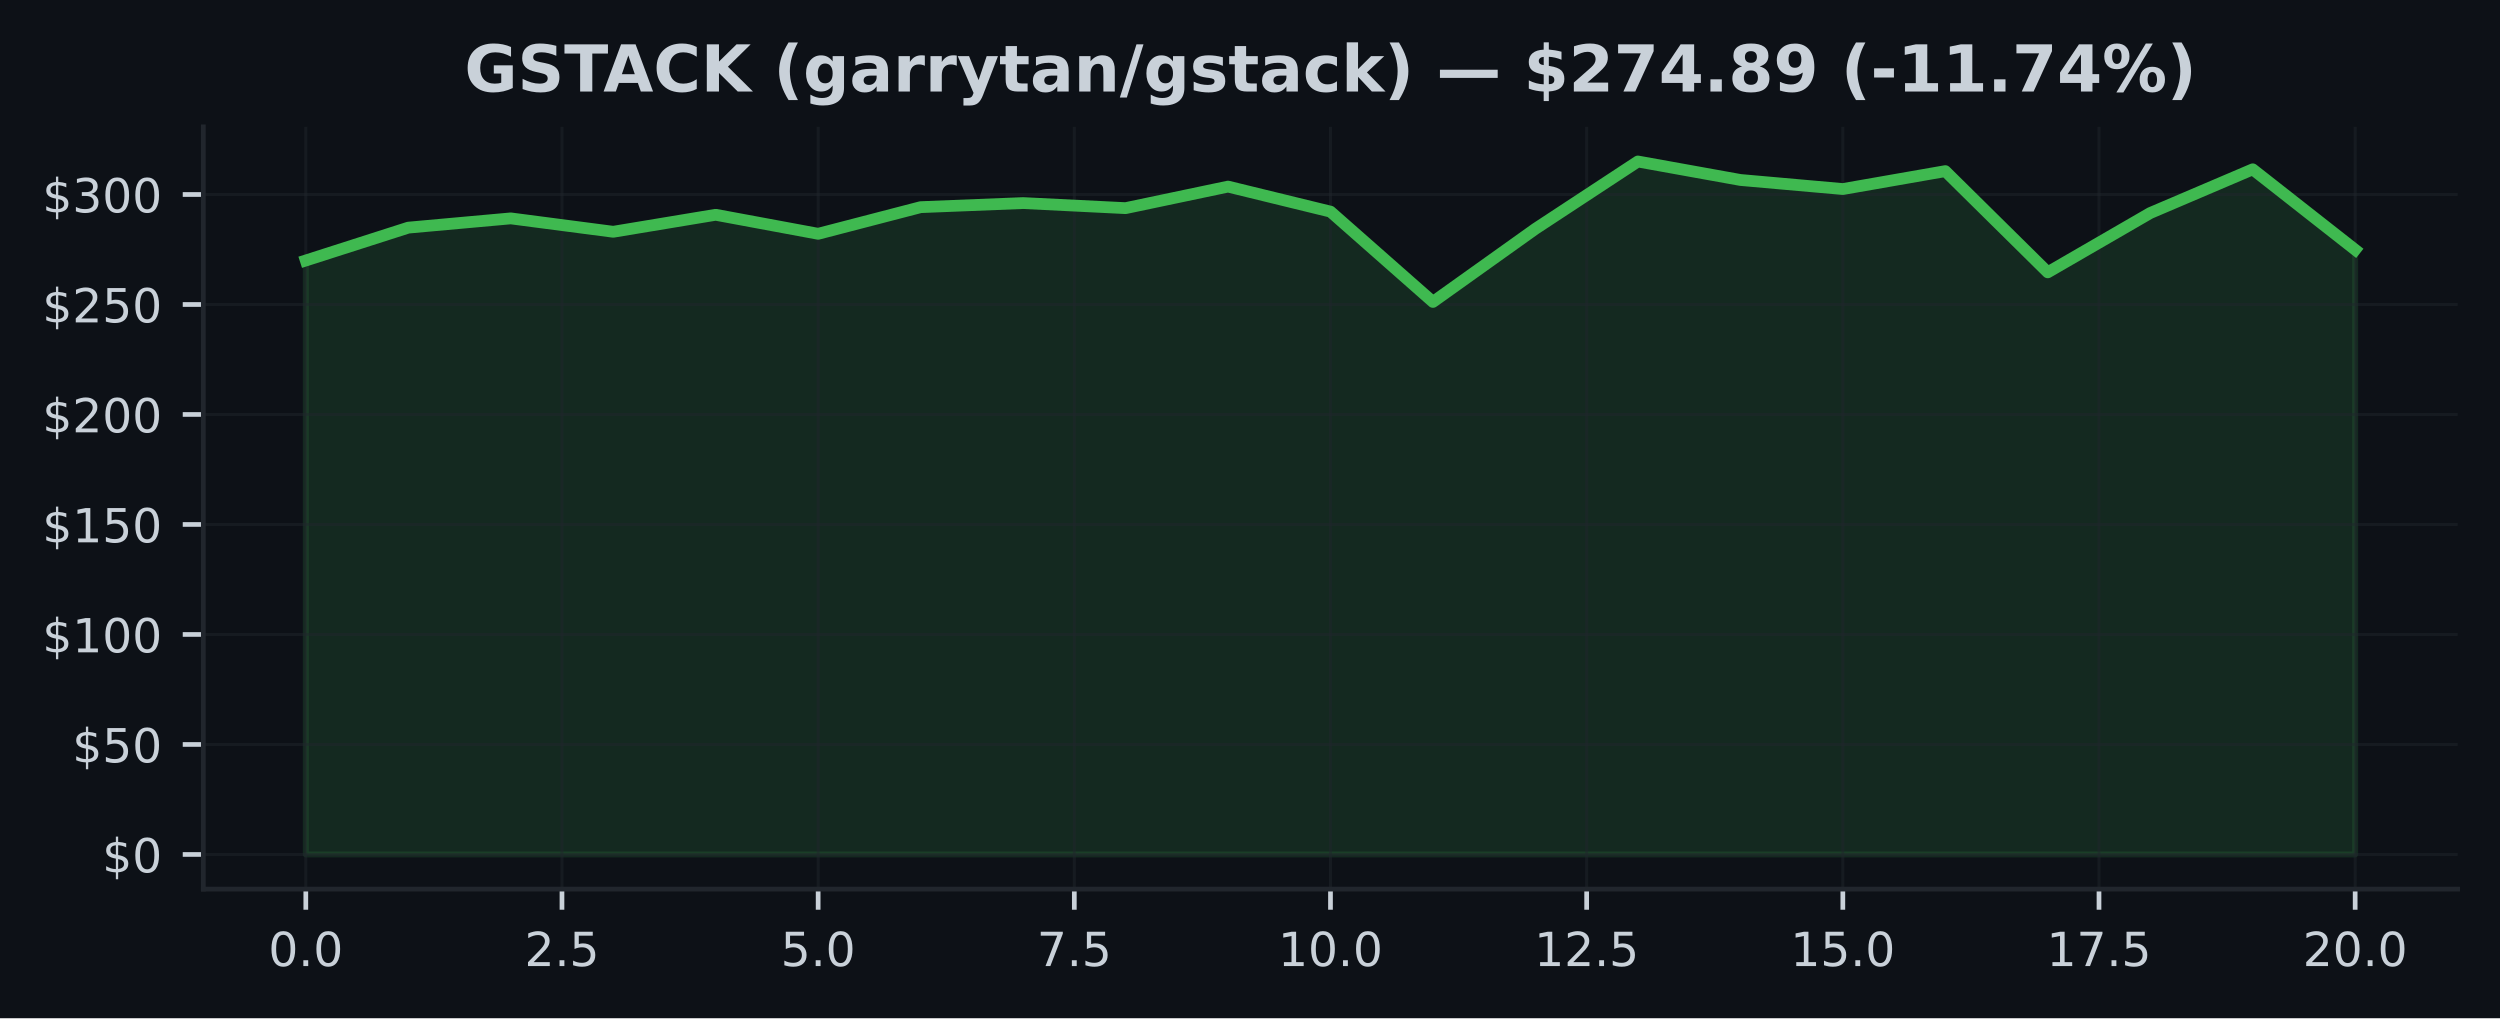
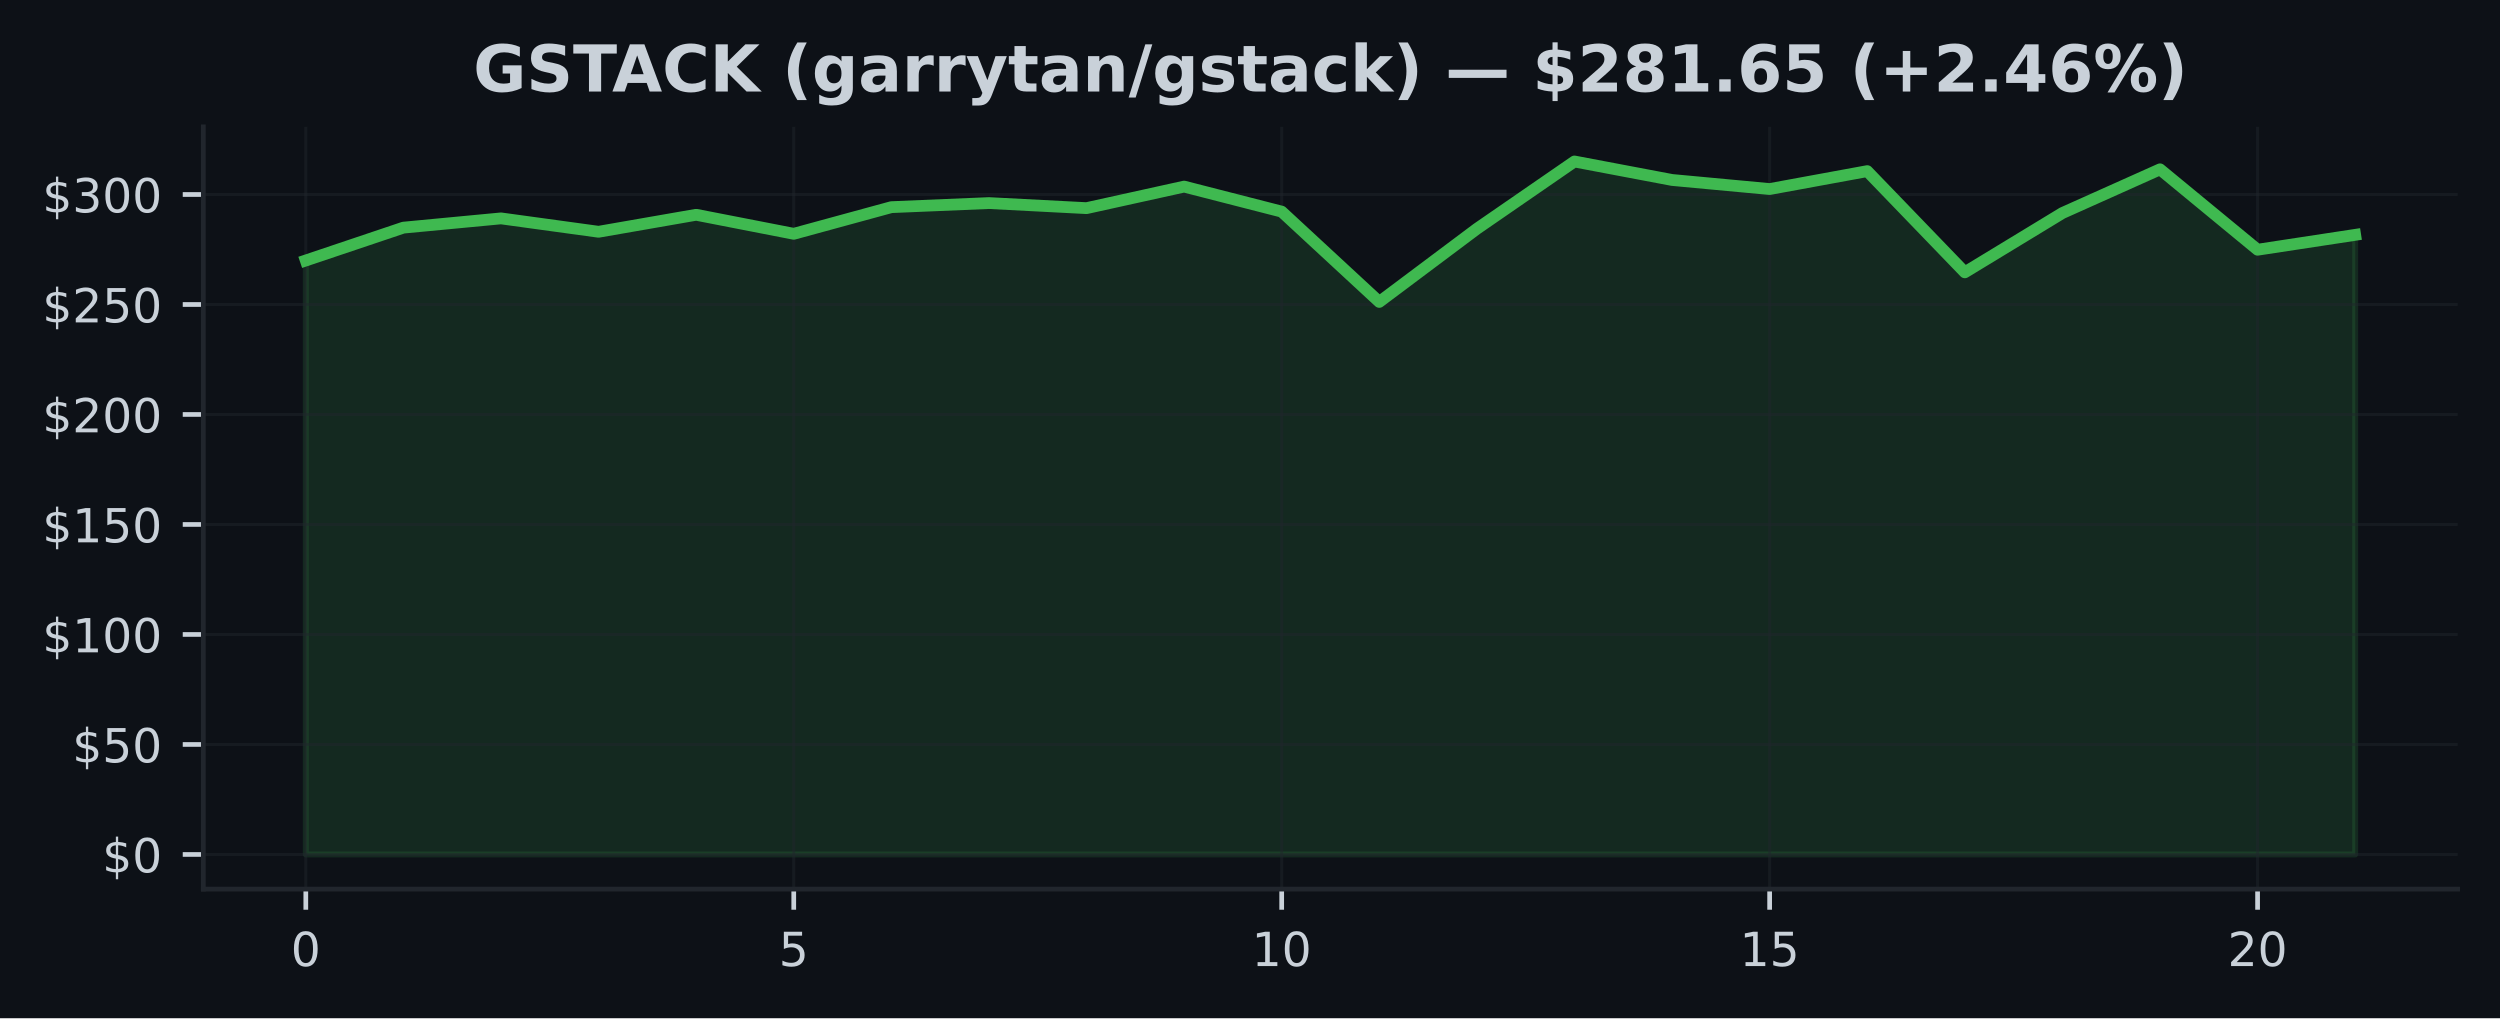
<svg xmlns="http://www.w3.org/2000/svg" xmlns:xlink="http://www.w3.org/1999/xlink" width="424.91pt" height="173.061pt" viewBox="0 0 424.91 173.061" version="1.1">
  <defs>
    <style type="text/css">*{stroke-linejoin: round; stroke-linecap: butt}</style>
  </defs>
  <g id="figure_1">
    <g id="patch_1">
      <path d="M 0 173.061  L 424.91 173.061  L 424.91 0  L 0 0  z " style="fill: #0d1117" />
    </g>
    <g id="axes_1">
      <g id="patch_2">
        <path d="M 34.56 151.118  L 417.71 151.118  L 417.71 21.558  L 34.56 21.558  z " style="fill: #0d1117" />
      </g>
      <g id="FillBetweenPolyCollection_1">
        <defs>
-           <path id="mf61a4fd924" d="M 51.976 -27.832  L 51.976 -128.787  L 69.392 -134.37  L 86.808 -135.944  L 104.224 -133.667  L 121.64 -136.557  L 139.055 -133.323  L 156.471 -137.851  L 173.887 -138.547  L 191.303 -137.683  L 208.719 -141.347  L 226.135 -137.092  L 243.551 -121.747  L 260.967 -134.172  L 278.383 -145.613  L 295.799 -142.473  L 313.215 -140.928  L 330.63 -143.976  L 348.046 -126.776  L 365.462 -136.853  L 382.878 -144.282  L 400.294 -130.616  L 400.294 -27.832  L 400.294 -27.832  L 382.878 -27.832  L 365.462 -27.832  L 348.046 -27.832  L 330.63 -27.832  L 313.215 -27.832  L 295.799 -27.832  L 278.383 -27.832  L 260.967 -27.832  L 243.551 -27.832  L 226.135 -27.832  L 208.719 -27.832  L 191.303 -27.832  L 173.887 -27.832  L 156.471 -27.832  L 139.055 -27.832  L 121.64 -27.832  L 104.224 -27.832  L 86.808 -27.832  L 69.392 -27.832  L 51.976 -27.832  z " style="stroke: #3fb950; stroke-opacity: 0.15" />
+           <path id="m2d4629db4d" d="M 51.976 -27.832  L 51.976 -128.787  L 68.562 -134.37  L 85.149 -135.944  L 101.736 -133.667  L 118.322 -136.557  L 134.909 -133.323  L 151.495 -137.851  L 168.082 -138.547  L 184.669 -137.683  L 201.255 -141.347  L 217.842 -137.092  L 234.428 -121.747  L 251.015 -134.172  L 267.601 -145.613  L 284.188 -142.473  L 300.775 -140.928  L 317.361 -143.976  L 333.948 -126.776  L 350.534 -136.853  L 367.121 -144.282  L 383.708 -130.616  L 400.294 -133.143  L 400.294 -27.832  L 400.294 -27.832  L 383.708 -27.832  L 367.121 -27.832  L 350.534 -27.832  L 333.948 -27.832  L 317.361 -27.832  L 300.775 -27.832  L 284.188 -27.832  L 267.601 -27.832  L 251.015 -27.832  L 234.428 -27.832  L 217.842 -27.832  L 201.255 -27.832  L 184.669 -27.832  L 168.082 -27.832  L 151.495 -27.832  L 134.909 -27.832  L 118.322 -27.832  L 101.736 -27.832  L 85.149 -27.832  L 68.562 -27.832  L 51.976 -27.832  z " style="stroke: #3fb950; stroke-opacity: 0.15" />
        </defs>
-         <g clip-path="url(#p3824ed01a9)">
-           <use xlink:href="#mf61a4fd924" x="0" y="173.061" style="fill: #3fb950; fill-opacity: 0.15; stroke: #3fb950; stroke-opacity: 0.15" />
+         <g clip-path="url(#p15acd01aee)">
+           <use xlink:href="#m2d4629db4d" x="0" y="173.061" style="fill: #3fb950; fill-opacity: 0.15; stroke: #3fb950; stroke-opacity: 0.15" />
        </g>
      </g>
      <g id="matplotlib.axis_1">
        <g id="xtick_1">
          <g id="line2d_1">
-             <path d="M 51.976 151.118  L 51.976 21.558  " clip-path="url(#p3824ed01a9)" style="fill: none; stroke: #21262d; stroke-opacity: 0.5; stroke-width: 0.5; stroke-linecap: square" />
+             <path d="M 51.976 151.118  L 51.976 21.558  " clip-path="url(#p15acd01aee)" style="fill: none; stroke: #21262d; stroke-opacity: 0.5; stroke-width: 0.5; stroke-linecap: square" />
          </g>
          <g id="line2d_2">
            <defs>
-               <path id="m3826219ce1" d="M 0 0  L 0 3.5  " style="stroke: #c9d1d9; stroke-width: 0.8" />
+               <path id="mc1e613b739" d="M 0 0  L 0 3.5  " style="stroke: #c9d1d9; stroke-width: 0.8" />
            </defs>
            <g>
-               <use xlink:href="#m3826219ce1" x="51.976" y="151.118" style="fill: #c9d1d9; stroke: #c9d1d9; stroke-width: 0.8" />
+               <use xlink:href="#mc1e613b739" x="51.976" y="151.118" style="fill: #c9d1d9; stroke: #c9d1d9; stroke-width: 0.8" />
            </g>
          </g>
          <g id="text_1">
-             <g style="fill: #c9d1d9" transform="translate(45.61466 164.197) scale(0.08 -0.08)">
+             <g style="fill: #c9d1d9" transform="translate(49.43091 164.197) scale(0.08 -0.08)">
              <defs>
                <path id="DejaVuSans-30" d="M 2034 4250  Q 1547 4250 1301 3770  Q 1056 3291 1056 2328  Q 1056 1369 1301 889  Q 1547 409 2034 409  Q 2525 409 2770 889  Q 3016 1369 3016 2328  Q 3016 3291 2770 3770  Q 2525 4250 2034 4250  z M 2034 4750  Q 2819 4750 3233 4129  Q 3647 3509 3647 2328  Q 3647 1150 3233 529  Q 2819 -91 2034 -91  Q 1250 -91 836 529  Q 422 1150 422 2328  Q 422 3509 836 4129  Q 1250 4750 2034 4750  z " transform="scale(0.015625)" />
-                 <path id="DejaVuSans-2e" d="M 684 794  L 1344 794  L 1344 0  L 684 0  L 684 794  z " transform="scale(0.015625)" />
              </defs>
              <use xlink:href="#DejaVuSans-30" />
-               <use xlink:href="#DejaVuSans-2e" transform="translate(63.62305 0)" />
-               <use xlink:href="#DejaVuSans-30" transform="translate(95.41016 0)" />
            </g>
          </g>
        </g>
        <g id="xtick_2">
          <g id="line2d_3">
-             <path d="M 95.516 151.118  L 95.516 21.558  " clip-path="url(#p3824ed01a9)" style="fill: none; stroke: #21262d; stroke-opacity: 0.5; stroke-width: 0.5; stroke-linecap: square" />
+             <path d="M 134.909 151.118  L 134.909 21.558  " clip-path="url(#p15acd01aee)" style="fill: none; stroke: #21262d; stroke-opacity: 0.5; stroke-width: 0.5; stroke-linecap: square" />
          </g>
          <g id="line2d_4">
            <g>
-               <use xlink:href="#m3826219ce1" x="95.516" y="151.118" style="fill: #c9d1d9; stroke: #c9d1d9; stroke-width: 0.8" />
+               <use xlink:href="#mc1e613b739" x="134.909" y="151.118" style="fill: #c9d1d9; stroke: #c9d1d9; stroke-width: 0.8" />
            </g>
          </g>
          <g id="text_2">
-             <g style="fill: #c9d1d9" transform="translate(89.15443 164.197) scale(0.08 -0.08)">
-               <defs>
-                 <path id="DejaVuSans-32" d="M 1228 531  L 3431 531  L 3431 0  L 469 0  L 469 531  Q 828 903 1448 1529  Q 2069 2156 2228 2338  Q 2531 2678 2651 2914  Q 2772 3150 2772 3378  Q 2772 3750 2511 3984  Q 2250 4219 1831 4219  Q 1534 4219 1204 4116  Q 875 4013 500 3803  L 500 4441  Q 881 4594 1212 4672  Q 1544 4750 1819 4750  Q 2544 4750 2975 4387  Q 3406 4025 3406 3419  Q 3406 3131 3298 2873  Q 3191 2616 2906 2266  Q 2828 2175 2409 1742  Q 1991 1309 1228 531  z " transform="scale(0.015625)" />
+             <g style="fill: #c9d1d9" transform="translate(132.3638 164.197) scale(0.08 -0.08)">
+               <defs>
                <path id="DejaVuSans-35" d="M 691 4666  L 3169 4666  L 3169 4134  L 1269 4134  L 1269 2991  Q 1406 3038 1543 3061  Q 1681 3084 1819 3084  Q 2600 3084 3056 2656  Q 3513 2228 3513 1497  Q 3513 744 3044 326  Q 2575 -91 1722 -91  Q 1428 -91 1123 -41  Q 819 9 494 109  L 494 744  Q 775 591 1075 516  Q 1375 441 1709 441  Q 2250 441 2565 725  Q 2881 1009 2881 1497  Q 2881 1984 2565 2268  Q 2250 2553 1709 2553  Q 1456 2553 1204 2497  Q 953 2441 691 2322  L 691 4666  z " transform="scale(0.015625)" />
              </defs>
-               <use xlink:href="#DejaVuSans-32" />
-               <use xlink:href="#DejaVuSans-2e" transform="translate(63.62305 0)" />
-               <use xlink:href="#DejaVuSans-35" transform="translate(95.41016 0)" />
+               <use xlink:href="#DejaVuSans-35" />
            </g>
          </g>
        </g>
        <g id="xtick_3">
          <g id="line2d_5">
-             <path d="M 139.055 151.118  L 139.055 21.558  " clip-path="url(#p3824ed01a9)" style="fill: none; stroke: #21262d; stroke-opacity: 0.5; stroke-width: 0.5; stroke-linecap: square" />
+             <path d="M 217.842 151.118  L 217.842 21.558  " clip-path="url(#p15acd01aee)" style="fill: none; stroke: #21262d; stroke-opacity: 0.5; stroke-width: 0.5; stroke-linecap: square" />
          </g>
          <g id="line2d_6">
            <g>
-               <use xlink:href="#m3826219ce1" x="139.055" y="151.118" style="fill: #c9d1d9; stroke: #c9d1d9; stroke-width: 0.8" />
+               <use xlink:href="#mc1e613b739" x="217.842" y="151.118" style="fill: #c9d1d9; stroke: #c9d1d9; stroke-width: 0.8" />
            </g>
          </g>
          <g id="text_3">
-             <g style="fill: #c9d1d9" transform="translate(132.6942 164.197) scale(0.08 -0.08)">
-               <use xlink:href="#DejaVuSans-35" />
-               <use xlink:href="#DejaVuSans-2e" transform="translate(63.62305 0)" />
-               <use xlink:href="#DejaVuSans-30" transform="translate(95.41016 0)" />
+             <g style="fill: #c9d1d9" transform="translate(212.7517 164.197) scale(0.08 -0.08)">
+               <defs>
+                 <path id="DejaVuSans-31" d="M 794 531  L 1825 531  L 1825 4091  L 703 3866  L 703 4441  L 1819 4666  L 2450 4666  L 2450 531  L 3481 531  L 3481 0  L 794 0  L 794 531  z " transform="scale(0.015625)" />
+               </defs>
+               <use xlink:href="#DejaVuSans-31" />
+               <use xlink:href="#DejaVuSans-30" transform="translate(63.62305 0)" />
            </g>
          </g>
        </g>
        <g id="xtick_4">
          <g id="line2d_7">
-             <path d="M 182.595 151.118  L 182.595 21.558  " clip-path="url(#p3824ed01a9)" style="fill: none; stroke: #21262d; stroke-opacity: 0.5; stroke-width: 0.5; stroke-linecap: square" />
+             <path d="M 300.775 151.118  L 300.775 21.558  " clip-path="url(#p15acd01aee)" style="fill: none; stroke: #21262d; stroke-opacity: 0.5; stroke-width: 0.5; stroke-linecap: square" />
          </g>
          <g id="line2d_8">
            <g>
-               <use xlink:href="#m3826219ce1" x="182.595" y="151.118" style="fill: #c9d1d9; stroke: #c9d1d9; stroke-width: 0.8" />
+               <use xlink:href="#mc1e613b739" x="300.775" y="151.118" style="fill: #c9d1d9; stroke: #c9d1d9; stroke-width: 0.8" />
            </g>
          </g>
          <g id="text_4">
-             <g style="fill: #c9d1d9" transform="translate(176.234 164.197) scale(0.08 -0.08)">
-               <defs>
-                 <path id="DejaVuSans-37" d="M 525 4666  L 3525 4666  L 3525 4397  L 1831 0  L 1172 0  L 2766 4134  L 525 4134  L 525 4666  z " transform="scale(0.015625)" />
-               </defs>
-               <use xlink:href="#DejaVuSans-37" />
-               <use xlink:href="#DejaVuSans-2e" transform="translate(63.62305 0)" />
-               <use xlink:href="#DejaVuSans-35" transform="translate(95.41016 0)" />
+             <g style="fill: #c9d1d9" transform="translate(295.6846 164.197) scale(0.08 -0.08)">
+               <use xlink:href="#DejaVuSans-31" />
+               <use xlink:href="#DejaVuSans-35" transform="translate(63.62305 0)" />
            </g>
          </g>
        </g>
        <g id="xtick_5">
          <g id="line2d_9">
-             <path d="M 226.135 151.118  L 226.135 21.558  " clip-path="url(#p3824ed01a9)" style="fill: none; stroke: #21262d; stroke-opacity: 0.5; stroke-width: 0.5; stroke-linecap: square" />
+             <path d="M 383.708 151.118  L 383.708 21.558  " clip-path="url(#p15acd01aee)" style="fill: none; stroke: #21262d; stroke-opacity: 0.5; stroke-width: 0.5; stroke-linecap: square" />
          </g>
          <g id="line2d_10">
            <g>
-               <use xlink:href="#m3826219ce1" x="226.135" y="151.118" style="fill: #c9d1d9; stroke: #c9d1d9; stroke-width: 0.8" />
+               <use xlink:href="#mc1e613b739" x="383.708" y="151.118" style="fill: #c9d1d9; stroke: #c9d1d9; stroke-width: 0.8" />
            </g>
          </g>
          <g id="text_5">
-             <g style="fill: #c9d1d9" transform="translate(217.2287 164.197) scale(0.08 -0.08)">
-               <defs>
-                 <path id="DejaVuSans-31" d="M 794 531  L 1825 531  L 1825 4091  L 703 3866  L 703 4441  L 1819 4666  L 2450 4666  L 2450 531  L 3481 531  L 3481 0  L 794 0  L 794 531  z " transform="scale(0.015625)" />
-               </defs>
-               <use xlink:href="#DejaVuSans-31" />
-               <use xlink:href="#DejaVuSans-30" transform="translate(63.62305 0)" />
-               <use xlink:href="#DejaVuSans-2e" transform="translate(127.2461 0)" />
-               <use xlink:href="#DejaVuSans-30" transform="translate(159.0332 0)" />
-             </g>
-           </g>
-         </g>
-         <g id="xtick_6">
-           <g id="line2d_11">
-             <path d="M 269.675 151.118  L 269.675 21.558  " clip-path="url(#p3824ed01a9)" style="fill: none; stroke: #21262d; stroke-opacity: 0.5; stroke-width: 0.5; stroke-linecap: square" />
-           </g>
-           <g id="line2d_12">
-             <g>
-               <use xlink:href="#m3826219ce1" x="269.675" y="151.118" style="fill: #c9d1d9; stroke: #c9d1d9; stroke-width: 0.8" />
-             </g>
-           </g>
-           <g id="text_6">
-             <g style="fill: #c9d1d9" transform="translate(260.7685 164.197) scale(0.08 -0.08)">
-               <use xlink:href="#DejaVuSans-31" />
-               <use xlink:href="#DejaVuSans-32" transform="translate(63.62305 0)" />
-               <use xlink:href="#DejaVuSans-2e" transform="translate(127.2461 0)" />
-               <use xlink:href="#DejaVuSans-35" transform="translate(159.0332 0)" />
-             </g>
-           </g>
-         </g>
-         <g id="xtick_7">
-           <g id="line2d_13">
-             <path d="M 313.215 151.118  L 313.215 21.558  " clip-path="url(#p3824ed01a9)" style="fill: none; stroke: #21262d; stroke-opacity: 0.5; stroke-width: 0.5; stroke-linecap: square" />
-           </g>
-           <g id="line2d_14">
-             <g>
-               <use xlink:href="#m3826219ce1" x="313.215" y="151.118" style="fill: #c9d1d9; stroke: #c9d1d9; stroke-width: 0.8" />
-             </g>
-           </g>
-           <g id="text_7">
-             <g style="fill: #c9d1d9" transform="translate(304.3083 164.197) scale(0.08 -0.08)">
-               <use xlink:href="#DejaVuSans-31" />
-               <use xlink:href="#DejaVuSans-35" transform="translate(63.62305 0)" />
-               <use xlink:href="#DejaVuSans-2e" transform="translate(127.2461 0)" />
-               <use xlink:href="#DejaVuSans-30" transform="translate(159.0332 0)" />
-             </g>
-           </g>
-         </g>
-         <g id="xtick_8">
-           <g id="line2d_15">
-             <path d="M 356.754 151.118  L 356.754 21.558  " clip-path="url(#p3824ed01a9)" style="fill: none; stroke: #21262d; stroke-opacity: 0.5; stroke-width: 0.5; stroke-linecap: square" />
-           </g>
-           <g id="line2d_16">
-             <g>
-               <use xlink:href="#m3826219ce1" x="356.754" y="151.118" style="fill: #c9d1d9; stroke: #c9d1d9; stroke-width: 0.8" />
-             </g>
-           </g>
-           <g id="text_8">
-             <g style="fill: #c9d1d9" transform="translate(347.8481 164.197) scale(0.08 -0.08)">
-               <use xlink:href="#DejaVuSans-31" />
-               <use xlink:href="#DejaVuSans-37" transform="translate(63.62305 0)" />
-               <use xlink:href="#DejaVuSans-2e" transform="translate(127.2461 0)" />
-               <use xlink:href="#DejaVuSans-35" transform="translate(159.0332 0)" />
-             </g>
-           </g>
-         </g>
-         <g id="xtick_9">
-           <g id="line2d_17">
-             <path d="M 400.294 151.118  L 400.294 21.558  " clip-path="url(#p3824ed01a9)" style="fill: none; stroke: #21262d; stroke-opacity: 0.5; stroke-width: 0.5; stroke-linecap: square" />
-           </g>
-           <g id="line2d_18">
-             <g>
-               <use xlink:href="#m3826219ce1" x="400.294" y="151.118" style="fill: #c9d1d9; stroke: #c9d1d9; stroke-width: 0.8" />
-             </g>
-           </g>
-           <g id="text_9">
-             <g style="fill: #c9d1d9" transform="translate(391.3878 164.197) scale(0.08 -0.08)">
+             <g style="fill: #c9d1d9" transform="translate(378.6175 164.197) scale(0.08 -0.08)">
+               <defs>
+                 <path id="DejaVuSans-32" d="M 1228 531  L 3431 531  L 3431 0  L 469 0  L 469 531  Q 828 903 1448 1529  Q 2069 2156 2228 2338  Q 2531 2678 2651 2914  Q 2772 3150 2772 3378  Q 2772 3750 2511 3984  Q 2250 4219 1831 4219  Q 1534 4219 1204 4116  Q 875 4013 500 3803  L 500 4441  Q 881 4594 1212 4672  Q 1544 4750 1819 4750  Q 2544 4750 2975 4387  Q 3406 4025 3406 3419  Q 3406 3131 3298 2873  Q 3191 2616 2906 2266  Q 2828 2175 2409 1742  Q 1991 1309 1228 531  z " transform="scale(0.015625)" />
+               </defs>
              <use xlink:href="#DejaVuSans-32" />
              <use xlink:href="#DejaVuSans-30" transform="translate(63.62305 0)" />
-               <use xlink:href="#DejaVuSans-2e" transform="translate(127.2461 0)" />
-               <use xlink:href="#DejaVuSans-30" transform="translate(159.0332 0)" />
            </g>
          </g>
        </g>
      </g>
      <g id="matplotlib.axis_2">
        <g id="ytick_1">
-           <g id="line2d_19">
-             <path d="M 34.56 145.229  L 417.71 145.229  " clip-path="url(#p3824ed01a9)" style="fill: none; stroke: #21262d; stroke-opacity: 0.5; stroke-width: 0.5; stroke-linecap: square" />
-           </g>
-           <g id="line2d_20">
+           <g id="line2d_11">
+             <path d="M 34.56 145.229  L 417.71 145.229  " clip-path="url(#p15acd01aee)" style="fill: none; stroke: #21262d; stroke-opacity: 0.5; stroke-width: 0.5; stroke-linecap: square" />
+           </g>
+           <g id="line2d_12">
            <defs>
-               <path id="m5caef5bf5a" d="M 0 0  L -3.5 0  " style="stroke: #c9d1d9; stroke-width: 0.8" />
+               <path id="m1dced552af" d="M 0 0  L -3.5 0  " style="stroke: #c9d1d9; stroke-width: 0.8" />
            </defs>
            <g>
-               <use xlink:href="#m5caef5bf5a" x="34.56" y="145.229" style="fill: #c9d1d9; stroke: #c9d1d9; stroke-width: 0.8" />
-             </g>
-           </g>
-           <g id="text_10">
+               <use xlink:href="#m1dced552af" x="34.56" y="145.229" style="fill: #c9d1d9; stroke: #c9d1d9; stroke-width: 0.8" />
+             </g>
+           </g>
+           <g id="text_6">
            <g style="fill: #c9d1d9" transform="translate(17.38 148.2686) scale(0.08 -0.08)">
              <defs>
                <path id="DejaVuSans-24" d="M 2163 -941  L 1850 -941  L 1847 0  Q 1519 6 1191 76  Q 863 147 531 288  L 531 850  Q 850 650 1176 548  Q 1503 447 1850 444  L 1850 1869  Q 1159 1981 845 2250  Q 531 2519 531 2988  Q 531 3497 872 3790  Q 1213 4084 1850 4128  L 1850 4863  L 2163 4863  L 2163 4138  Q 2453 4125 2725 4076  Q 2997 4028 3256 3944  L 3256 3397  Q 2997 3528 2723 3600  Q 2450 3672 2163 3684  L 2163 2350  Q 2872 2241 3206 1959  Q 3541 1678 3541 1191  Q 3541 663 3186 358  Q 2831 53 2163 6  L 2163 -941  z M 1850 2406  L 1850 3688  Q 1488 3647 1297 3481  Q 1106 3316 1106 3041  Q 1106 2772 1282 2622  Q 1459 2472 1850 2406  z M 2163 1806  L 2163 453  Q 2559 506 2761 678  Q 2963 850 2963 1131  Q 2963 1406 2770 1568  Q 2578 1731 2163 1806  z " transform="scale(0.015625)" />
              </defs>
              <use xlink:href="#DejaVuSans-24" />
              <use xlink:href="#DejaVuSans-30" transform="translate(63.62305 0)" />
            </g>
          </g>
        </g>
        <g id="ytick_2">
-           <g id="line2d_21">
-             <path d="M 34.56 126.534  L 417.71 126.534  " clip-path="url(#p3824ed01a9)" style="fill: none; stroke: #21262d; stroke-opacity: 0.5; stroke-width: 0.5; stroke-linecap: square" />
-           </g>
-           <g id="line2d_22">
-             <g>
-               <use xlink:href="#m5caef5bf5a" x="34.56" y="126.534" style="fill: #c9d1d9; stroke: #c9d1d9; stroke-width: 0.8" />
-             </g>
-           </g>
-           <g id="text_11">
+           <g id="line2d_13">
+             <path d="M 34.56 126.534  L 417.71 126.534  " clip-path="url(#p15acd01aee)" style="fill: none; stroke: #21262d; stroke-opacity: 0.5; stroke-width: 0.5; stroke-linecap: square" />
+           </g>
+           <g id="line2d_14">
+             <g>
+               <use xlink:href="#m1dced552af" x="34.56" y="126.534" style="fill: #c9d1d9; stroke: #c9d1d9; stroke-width: 0.8" />
+             </g>
+           </g>
+           <g id="text_7">
            <g style="fill: #c9d1d9" transform="translate(12.29 129.573) scale(0.08 -0.08)">
              <use xlink:href="#DejaVuSans-24" />
              <use xlink:href="#DejaVuSans-35" transform="translate(63.62305 0)" />
              <use xlink:href="#DejaVuSans-30" transform="translate(127.2461 0)" />
            </g>
          </g>
        </g>
        <g id="ytick_3">
-           <g id="line2d_23">
-             <path d="M 34.56 107.838  L 417.71 107.838  " clip-path="url(#p3824ed01a9)" style="fill: none; stroke: #21262d; stroke-opacity: 0.5; stroke-width: 0.5; stroke-linecap: square" />
-           </g>
-           <g id="line2d_24">
-             <g>
-               <use xlink:href="#m5caef5bf5a" x="34.56" y="107.838" style="fill: #c9d1d9; stroke: #c9d1d9; stroke-width: 0.8" />
-             </g>
-           </g>
-           <g id="text_12">
+           <g id="line2d_15">
+             <path d="M 34.56 107.838  L 417.71 107.838  " clip-path="url(#p15acd01aee)" style="fill: none; stroke: #21262d; stroke-opacity: 0.5; stroke-width: 0.5; stroke-linecap: square" />
+           </g>
+           <g id="line2d_16">
+             <g>
+               <use xlink:href="#m1dced552af" x="34.56" y="107.838" style="fill: #c9d1d9; stroke: #c9d1d9; stroke-width: 0.8" />
+             </g>
+           </g>
+           <g id="text_8">
            <g style="fill: #c9d1d9" transform="translate(7.2 110.8775) scale(0.08 -0.08)">
              <use xlink:href="#DejaVuSans-24" />
              <use xlink:href="#DejaVuSans-31" transform="translate(63.62305 0)" />
              <use xlink:href="#DejaVuSans-30" transform="translate(127.2461 0)" />
              <use xlink:href="#DejaVuSans-30" transform="translate(190.8691 0)" />
            </g>
          </g>
        </g>
        <g id="ytick_4">
-           <g id="line2d_25">
-             <path d="M 34.56 89.143  L 417.71 89.143  " clip-path="url(#p3824ed01a9)" style="fill: none; stroke: #21262d; stroke-opacity: 0.5; stroke-width: 0.5; stroke-linecap: square" />
-           </g>
-           <g id="line2d_26">
-             <g>
-               <use xlink:href="#m5caef5bf5a" x="34.56" y="89.143" style="fill: #c9d1d9; stroke: #c9d1d9; stroke-width: 0.8" />
-             </g>
-           </g>
-           <g id="text_13">
+           <g id="line2d_17">
+             <path d="M 34.56 89.143  L 417.71 89.143  " clip-path="url(#p15acd01aee)" style="fill: none; stroke: #21262d; stroke-opacity: 0.5; stroke-width: 0.5; stroke-linecap: square" />
+           </g>
+           <g id="line2d_18">
+             <g>
+               <use xlink:href="#m1dced552af" x="34.56" y="89.143" style="fill: #c9d1d9; stroke: #c9d1d9; stroke-width: 0.8" />
+             </g>
+           </g>
+           <g id="text_9">
            <g style="fill: #c9d1d9" transform="translate(7.2 92.18198) scale(0.08 -0.08)">
              <use xlink:href="#DejaVuSans-24" />
              <use xlink:href="#DejaVuSans-31" transform="translate(63.62305 0)" />
              <use xlink:href="#DejaVuSans-35" transform="translate(127.2461 0)" />
              <use xlink:href="#DejaVuSans-30" transform="translate(190.8691 0)" />
            </g>
          </g>
        </g>
        <g id="ytick_5">
-           <g id="line2d_27">
-             <path d="M 34.56 70.447  L 417.71 70.447  " clip-path="url(#p3824ed01a9)" style="fill: none; stroke: #21262d; stroke-opacity: 0.5; stroke-width: 0.5; stroke-linecap: square" />
-           </g>
-           <g id="line2d_28">
-             <g>
-               <use xlink:href="#m5caef5bf5a" x="34.56" y="70.447" style="fill: #c9d1d9; stroke: #c9d1d9; stroke-width: 0.8" />
-             </g>
-           </g>
-           <g id="text_14">
+           <g id="line2d_19">
+             <path d="M 34.56 70.447  L 417.71 70.447  " clip-path="url(#p15acd01aee)" style="fill: none; stroke: #21262d; stroke-opacity: 0.5; stroke-width: 0.5; stroke-linecap: square" />
+           </g>
+           <g id="line2d_20">
+             <g>
+               <use xlink:href="#m1dced552af" x="34.56" y="70.447" style="fill: #c9d1d9; stroke: #c9d1d9; stroke-width: 0.8" />
+             </g>
+           </g>
+           <g id="text_10">
            <g style="fill: #c9d1d9" transform="translate(7.2 73.48646) scale(0.08 -0.08)">
              <use xlink:href="#DejaVuSans-24" />
              <use xlink:href="#DejaVuSans-32" transform="translate(63.62305 0)" />
              <use xlink:href="#DejaVuSans-30" transform="translate(127.2461 0)" />
              <use xlink:href="#DejaVuSans-30" transform="translate(190.8691 0)" />
            </g>
          </g>
        </g>
        <g id="ytick_6">
-           <g id="line2d_29">
-             <path d="M 34.56 51.752  L 417.71 51.752  " clip-path="url(#p3824ed01a9)" style="fill: none; stroke: #21262d; stroke-opacity: 0.5; stroke-width: 0.5; stroke-linecap: square" />
-           </g>
-           <g id="line2d_30">
-             <g>
-               <use xlink:href="#m5caef5bf5a" x="34.56" y="51.752" style="fill: #c9d1d9; stroke: #c9d1d9; stroke-width: 0.8" />
-             </g>
-           </g>
-           <g id="text_15">
+           <g id="line2d_21">
+             <path d="M 34.56 51.752  L 417.71 51.752  " clip-path="url(#p15acd01aee)" style="fill: none; stroke: #21262d; stroke-opacity: 0.5; stroke-width: 0.5; stroke-linecap: square" />
+           </g>
+           <g id="line2d_22">
+             <g>
+               <use xlink:href="#m1dced552af" x="34.56" y="51.752" style="fill: #c9d1d9; stroke: #c9d1d9; stroke-width: 0.8" />
+             </g>
+           </g>
+           <g id="text_11">
            <g style="fill: #c9d1d9" transform="translate(7.2 54.79093) scale(0.08 -0.08)">
              <use xlink:href="#DejaVuSans-24" />
              <use xlink:href="#DejaVuSans-32" transform="translate(63.62305 0)" />
              <use xlink:href="#DejaVuSans-35" transform="translate(127.2461 0)" />
              <use xlink:href="#DejaVuSans-30" transform="translate(190.8691 0)" />
            </g>
          </g>
        </g>
        <g id="ytick_7">
-           <g id="line2d_31">
-             <path d="M 34.56 33.056  L 417.71 33.056  " clip-path="url(#p3824ed01a9)" style="fill: none; stroke: #21262d; stroke-opacity: 0.5; stroke-width: 0.5; stroke-linecap: square" />
-           </g>
-           <g id="line2d_32">
-             <g>
-               <use xlink:href="#m5caef5bf5a" x="34.56" y="33.056" style="fill: #c9d1d9; stroke: #c9d1d9; stroke-width: 0.8" />
-             </g>
-           </g>
-           <g id="text_16">
+           <g id="line2d_23">
+             <path d="M 34.56 33.056  L 417.71 33.056  " clip-path="url(#p15acd01aee)" style="fill: none; stroke: #21262d; stroke-opacity: 0.5; stroke-width: 0.5; stroke-linecap: square" />
+           </g>
+           <g id="line2d_24">
+             <g>
+               <use xlink:href="#m1dced552af" x="34.56" y="33.056" style="fill: #c9d1d9; stroke: #c9d1d9; stroke-width: 0.8" />
+             </g>
+           </g>
+           <g id="text_12">
            <g style="fill: #c9d1d9" transform="translate(7.2 36.0954) scale(0.08 -0.08)">
              <defs>
                <path id="DejaVuSans-33" d="M 2597 2516  Q 3050 2419 3304 2112  Q 3559 1806 3559 1356  Q 3559 666 3084 287  Q 2609 -91 1734 -91  Q 1441 -91 1130 -33  Q 819 25 488 141  L 488 750  Q 750 597 1062 519  Q 1375 441 1716 441  Q 2309 441 2620 675  Q 2931 909 2931 1356  Q 2931 1769 2642 2001  Q 2353 2234 1838 2234  L 1294 2234  L 1294 2753  L 1863 2753  Q 2328 2753 2575 2939  Q 2822 3125 2822 3475  Q 2822 3834 2567 4026  Q 2313 4219 1838 4219  Q 1578 4219 1281 4162  Q 984 4106 628 3988  L 628 4550  Q 988 4650 1302 4700  Q 1616 4750 1894 4750  Q 2613 4750 3031 4423  Q 3450 4097 3450 3541  Q 3450 3153 3228 2886  Q 3006 2619 2597 2516  z " transform="scale(0.015625)" />
              </defs>
              <use xlink:href="#DejaVuSans-24" />
              <use xlink:href="#DejaVuSans-33" transform="translate(63.62305 0)" />
              <use xlink:href="#DejaVuSans-30" transform="translate(127.2461 0)" />
              <use xlink:href="#DejaVuSans-30" transform="translate(190.8691 0)" />
            </g>
          </g>
        </g>
      </g>
-       <g id="line2d_33">
-         <path d="M 51.976 44.273  L 69.392 38.691  L 86.808 37.117  L 104.224 39.394  L 121.64 36.503  L 139.055 39.738  L 156.471 35.21  L 173.887 34.514  L 191.303 35.378  L 208.719 31.714  L 226.135 35.969  L 243.551 51.314  L 260.967 38.889  L 278.383 27.447  L 295.799 30.588  L 313.215 32.132  L 330.63 29.085  L 348.046 46.285  L 365.462 36.208  L 382.878 28.778  L 400.294 42.445  " clip-path="url(#p3824ed01a9)" style="fill: none; stroke: #3fb950; stroke-width: 2; stroke-linecap: square" />
+       <g id="line2d_25">
+         <path d="M 51.976 44.273  L 68.562 38.691  L 85.149 37.117  L 101.736 39.394  L 118.322 36.503  L 134.909 39.738  L 151.495 35.21  L 168.082 34.514  L 184.669 35.378  L 201.255 31.714  L 217.842 35.969  L 234.428 51.314  L 251.015 38.889  L 267.601 27.447  L 284.188 30.588  L 300.775 32.132  L 317.361 29.085  L 333.948 46.285  L 350.534 36.208  L 367.121 28.778  L 383.708 42.445  L 400.294 39.917  " clip-path="url(#p15acd01aee)" style="fill: none; stroke: #3fb950; stroke-width: 2; stroke-linecap: square" />
      </g>
      <g id="patch_3">
        <path d="M 34.56 151.118  L 34.56 21.558  " style="fill: none; stroke: #21262d; stroke-width: 0.8; stroke-linejoin: miter; stroke-linecap: square" />
      </g>
      <g id="patch_4">
        <path d="M 34.56 151.118  L 417.71 151.118  " style="fill: none; stroke: #21262d; stroke-width: 0.8; stroke-linejoin: miter; stroke-linecap: square" />
      </g>
-       <g id="text_17">
-         <g style="fill: #c9d1d9" transform="translate(78.93438 15.55828) scale(0.11 -0.11)">
+       <g id="text_13">
+         <g style="fill: #c9d1d9" transform="translate(80.43484 15.55828) scale(0.11 -0.11)">
          <defs>
            <path id="DejaVuSans-Bold-47" d="M 4781 347  Q 4331 128 3847 18  Q 3363 -91 2847 -91  Q 1681 -91 1000 561  Q 319 1213 319 2328  Q 319 3456 1012 4103  Q 1706 4750 2913 4750  Q 3378 4750 3804 4662  Q 4231 4575 4609 4403  L 4609 3438  Q 4219 3659 3833 3768  Q 3447 3878 3059 3878  Q 2341 3878 1952 3476  Q 1563 3075 1563 2328  Q 1563 1588 1938 1184  Q 2313 781 3003 781  Q 3191 781 3352 804  Q 3513 828 3641 878  L 3641 1784  L 2906 1784  L 2906 2591  L 4781 2591  L 4781 347  z " transform="scale(0.015625)" />
            <path id="DejaVuSans-Bold-53" d="M 3834 4519  L 3834 3531  Q 3450 3703 3084 3790  Q 2719 3878 2394 3878  Q 1963 3878 1756 3759  Q 1550 3641 1550 3391  Q 1550 3203 1689 3098  Q 1828 2994 2194 2919  L 2706 2816  Q 3484 2659 3812 2340  Q 4141 2022 4141 1434  Q 4141 663 3683 286  Q 3225 -91 2284 -91  Q 1841 -91 1394 -6  Q 947 78 500 244  L 500 1259  Q 947 1022 1364 901  Q 1781 781 2169 781  Q 2563 781 2772 912  Q 2981 1044 2981 1288  Q 2981 1506 2839 1625  Q 2697 1744 2272 1838  L 1806 1941  Q 1106 2091 782 2419  Q 459 2747 459 3303  Q 459 4000 909 4375  Q 1359 4750 2203 4750  Q 2588 4750 2994 4692  Q 3400 4634 3834 4519  z " transform="scale(0.015625)" />
            <path id="DejaVuSans-Bold-54" d="M 31 4666  L 4331 4666  L 4331 3756  L 2784 3756  L 2784 0  L 1581 0  L 1581 3756  L 31 3756  L 31 4666  z " transform="scale(0.015625)" />
            <path id="DejaVuSans-Bold-41" d="M 3419 850  L 1538 850  L 1241 0  L 31 0  L 1759 4666  L 3194 4666  L 4922 0  L 3713 0  L 3419 850  z M 1838 1716  L 3116 1716  L 2478 3572  L 1838 1716  z " transform="scale(0.015625)" />
            <path id="DejaVuSans-Bold-43" d="M 4288 256  Q 3956 84 3597 -3  Q 3238 -91 2847 -91  Q 1681 -91 1000 561  Q 319 1213 319 2328  Q 319 3447 1000 4098  Q 1681 4750 2847 4750  Q 3238 4750 3597 4662  Q 3956 4575 4288 4403  L 4288 3438  Q 3953 3666 3628 3772  Q 3303 3878 2944 3878  Q 2300 3878 1931 3465  Q 1563 3053 1563 2328  Q 1563 1606 1931 1193  Q 2300 781 2944 781  Q 3303 781 3628 887  Q 3953 994 4288 1222  L 4288 256  z " transform="scale(0.015625)" />
            <path id="DejaVuSans-Bold-4b" d="M 588 4666  L 1791 4666  L 1791 2963  L 3525 4666  L 4922 4666  L 2675 2456  L 5153 0  L 3647 0  L 1791 1838  L 1791 0  L 588 0  L 588 4666  z " transform="scale(0.015625)" />
            <path id="DejaVuSans-Bold-20" transform="scale(0.015625)" />
            <path id="DejaVuSans-Bold-28" d="M 2413 -844  L 1484 -844  Q 1006 -72 778 623  Q 550 1319 550 2003  Q 550 2688 779 3389  Q 1009 4091 1484 4856  L 2413 4856  Q 2013 4116 1813 3408  Q 1613 2700 1613 2009  Q 1613 1319 1811 609  Q 2009 -100 2413 -844  z " transform="scale(0.015625)" />
            <path id="DejaVuSans-Bold-67" d="M 2919 594  Q 2688 288 2409 144  Q 2131 0 1766 0  Q 1125 0 706 504  Q 288 1009 288 1791  Q 288 2575 706 3076  Q 1125 3578 1766 3578  Q 2131 3578 2409 3434  Q 2688 3291 2919 2981  L 2919 3500  L 4044 3500  L 4044 353  Q 4044 -491 3511 -936  Q 2978 -1381 1966 -1381  Q 1638 -1381 1331 -1331  Q 1025 -1281 716 -1178  L 716 -306  Q 1009 -475 1290 -558  Q 1572 -641 1856 -641  Q 2406 -641 2662 -400  Q 2919 -159 2919 353  L 2919 594  z M 2181 2772  Q 1834 2772 1640 2515  Q 1447 2259 1447 1791  Q 1447 1309 1634 1061  Q 1822 813 2181 813  Q 2531 813 2725 1069  Q 2919 1325 2919 1791  Q 2919 2259 2725 2515  Q 2531 2772 2181 2772  z " transform="scale(0.015625)" />
            <path id="DejaVuSans-Bold-61" d="M 2106 1575  Q 1756 1575 1579 1456  Q 1403 1338 1403 1106  Q 1403 894 1545 773  Q 1688 653 1941 653  Q 2256 653 2472 879  Q 2688 1106 2688 1447  L 2688 1575  L 2106 1575  z M 3816 1997  L 3816 0  L 2688 0  L 2688 519  Q 2463 200 2181 54  Q 1900 -91 1497 -91  Q 953 -91 614 226  Q 275 544 275 1050  Q 275 1666 698 1953  Q 1122 2241 2028 2241  L 2688 2241  L 2688 2328  Q 2688 2594 2478 2717  Q 2269 2841 1825 2841  Q 1466 2841 1156 2769  Q 847 2697 581 2553  L 581 3406  Q 941 3494 1303 3539  Q 1666 3584 2028 3584  Q 2975 3584 3395 3211  Q 3816 2838 3816 1997  z " transform="scale(0.015625)" />
            <path id="DejaVuSans-Bold-72" d="M 3138 2547  Q 2991 2616 2845 2648  Q 2700 2681 2553 2681  Q 2122 2681 1889 2404  Q 1656 2128 1656 1613  L 1656 0  L 538 0  L 538 3500  L 1656 3500  L 1656 2925  Q 1872 3269 2151 3426  Q 2431 3584 2822 3584  Q 2878 3584 2943 3579  Q 3009 3575 3134 3559  L 3138 2547  z " transform="scale(0.015625)" />
            <path id="DejaVuSans-Bold-79" d="M 78 3500  L 1197 3500  L 2138 1125  L 2938 3500  L 4056 3500  L 2584 -331  Q 2363 -916 2067 -1148  Q 1772 -1381 1288 -1381  L 641 -1381  L 641 -647  L 991 -647  Q 1275 -647 1404 -556  Q 1534 -466 1606 -231  L 1638 -134  L 78 3500  z " transform="scale(0.015625)" />
            <path id="DejaVuSans-Bold-74" d="M 1759 4494  L 1759 3500  L 2913 3500  L 2913 2700  L 1759 2700  L 1759 1216  Q 1759 972 1856 886  Q 1953 800 2241 800  L 2816 800  L 2816 0  L 1856 0  Q 1194 0 917 276  Q 641 553 641 1216  L 641 2700  L 84 2700  L 84 3500  L 641 3500  L 641 4494  L 1759 4494  z " transform="scale(0.015625)" />
            <path id="DejaVuSans-Bold-6e" d="M 4056 2131  L 4056 0  L 2931 0  L 2931 347  L 2931 1631  Q 2931 2084 2911 2256  Q 2891 2428 2841 2509  Q 2775 2619 2662 2680  Q 2550 2741 2406 2741  Q 2056 2741 1856 2470  Q 1656 2200 1656 1722  L 1656 0  L 538 0  L 538 3500  L 1656 3500  L 1656 2988  Q 1909 3294 2193 3439  Q 2478 3584 2822 3584  Q 3428 3584 3742 3212  Q 4056 2841 4056 2131  z " transform="scale(0.015625)" />
            <path id="DejaVuSans-Bold-2f" d="M 1644 4666  L 2338 4666  L 691 -594  L 0 -594  L 1644 4666  z " transform="scale(0.015625)" />
            <path id="DejaVuSans-Bold-73" d="M 3272 3391  L 3272 2541  Q 2913 2691 2578 2766  Q 2244 2841 1947 2841  Q 1628 2841 1473 2761  Q 1319 2681 1319 2516  Q 1319 2381 1436 2309  Q 1553 2238 1856 2203  L 2053 2175  Q 2913 2066 3209 1816  Q 3506 1566 3506 1031  Q 3506 472 3093 190  Q 2681 -91 1863 -91  Q 1516 -91 1145 -36  Q 775 19 384 128  L 384 978  Q 719 816 1070 734  Q 1422 653 1784 653  Q 2113 653 2278 743  Q 2444 834 2444 1013  Q 2444 1163 2330 1236  Q 2216 1309 1875 1350  L 1678 1375  Q 931 1469 631 1722  Q 331 1975 331 2491  Q 331 3047 712 3315  Q 1094 3584 1881 3584  Q 2191 3584 2531 3537  Q 2872 3491 3272 3391  z " transform="scale(0.015625)" />
            <path id="DejaVuSans-Bold-63" d="M 3366 3391  L 3366 2478  Q 3138 2634 2908 2709  Q 2678 2784 2431 2784  Q 1963 2784 1702 2511  Q 1441 2238 1441 1747  Q 1441 1256 1702 982  Q 1963 709 2431 709  Q 2694 709 2930 787  Q 3166 866 3366 1019  L 3366 103  Q 3103 6 2833 -42  Q 2563 -91 2291 -91  Q 1344 -91 809 395  Q 275 881 275 1747  Q 275 2613 809 3098  Q 1344 3584 2291 3584  Q 2566 3584 2833 3536  Q 3100 3488 3366 3391  z " transform="scale(0.015625)" />
            <path id="DejaVuSans-Bold-6b" d="M 538 4863  L 1656 4863  L 1656 2216  L 2944 3500  L 4244 3500  L 2534 1894  L 4378 0  L 3022 0  L 1656 1459  L 1656 0  L 538 0  L 538 4863  z " transform="scale(0.015625)" />
            <path id="DejaVuSans-Bold-29" d="M 513 -844  Q 913 -100 1113 609  Q 1313 1319 1313 2009  Q 1313 2700 1113 3408  Q 913 4116 513 4856  L 1441 4856  Q 1916 4091 2145 3389  Q 2375 2688 2375 2003  Q 2375 1319 2147 623  Q 1919 -72 1441 -844  L 513 -844  z " transform="scale(0.015625)" />
            <path id="DejaVuSans-Bold-2014" d="M 344 2156  L 6056 2156  L 6056 1350  L 344 1350  L 344 2156  z " transform="scale(0.015625)" />
            <path id="DejaVuSans-Bold-24" d="M 2484 -941  L 1978 -941  L 1975 0  Q 1584 16 1218 87  Q 853 159 506 288  L 506 1106  Q 866 922 1233 823  Q 1600 725 1978 713  L 1978 1684  L 1875 1703  Q 1128 1834 814 2115  Q 500 2397 500 2925  Q 500 3484 883 3798  Q 1266 4113 1975 4141  L 1978 4863  L 2484 4863  L 2484 4153  Q 2797 4128 3109 4075  Q 3422 4022 3738 3938  L 3738 3144  Q 3425 3275 3112 3348  Q 2800 3422 2484 3438  L 2484 2541  L 2584 2522  Q 3378 2397 3698 2105  Q 4019 1813 4019 1241  Q 4019 666 3637 358  Q 3256 50 2484 6  L 2484 -941  z M 1978 2613  L 1978 3428  Q 1756 3416 1623 3308  Q 1491 3200 1491 3034  Q 1491 2850 1612 2745  Q 1734 2641 1978 2613  z M 2484 1594  L 2484 725  Q 2756 728 2892 831  Q 3028 934 3028 1141  Q 3028 1353 2903 1458  Q 2778 1563 2484 1594  z " transform="scale(0.015625)" />
            <path id="DejaVuSans-Bold-32" d="M 1844 884  L 3897 884  L 3897 0  L 506 0  L 506 884  L 2209 2388  Q 2438 2594 2547 2791  Q 2656 2988 2656 3200  Q 2656 3528 2436 3728  Q 2216 3928 1850 3928  Q 1569 3928 1234 3808  Q 900 3688 519 3450  L 519 4475  Q 925 4609 1322 4679  Q 1719 4750 2100 4750  Q 2938 4750 3402 4381  Q 3866 4013 3866 3353  Q 3866 2972 3669 2642  Q 3472 2313 2841 1759  L 1844 884  z " transform="scale(0.015625)" />
-             <path id="DejaVuSans-Bold-37" d="M 428 4666  L 3944 4666  L 3944 3988  L 2125 0  L 953 0  L 2675 3781  L 428 3781  L 428 4666  z " transform="scale(0.015625)" />
+             <path id="DejaVuSans-Bold-38" d="M 2228 2088  Q 1891 2088 1709 1903  Q 1528 1719 1528 1375  Q 1528 1031 1709 848  Q 1891 666 2228 666  Q 2563 666 2741 848  Q 2919 1031 2919 1375  Q 2919 1722 2741 1905  Q 2563 2088 2228 2088  z M 1350 2484  Q 925 2613 709 2878  Q 494 3144 494 3541  Q 494 4131 934 4440  Q 1375 4750 2228 4750  Q 3075 4750 3515 4442  Q 3956 4134 3956 3541  Q 3956 3144 3739 2878  Q 3522 2613 3097 2484  Q 3572 2353 3814 2058  Q 4056 1763 4056 1313  Q 4056 619 3595 264  Q 3134 -91 2228 -91  Q 1319 -91 855 264  Q 391 619 391 1313  Q 391 1763 633 2058  Q 875 2353 1350 2484  z M 1631 3419  Q 1631 3141 1786 2991  Q 1941 2841 2228 2841  Q 2509 2841 2662 2991  Q 2816 3141 2816 3419  Q 2816 3697 2662 3845  Q 2509 3994 2228 3994  Q 1941 3994 1786 3844  Q 1631 3694 1631 3419  z " transform="scale(0.015625)" />
+             <path id="DejaVuSans-Bold-31" d="M 750 831  L 1813 831  L 1813 3847  L 722 3622  L 722 4441  L 1806 4666  L 2950 4666  L 2950 831  L 4013 831  L 4013 0  L 750 0  L 750 831  z " transform="scale(0.015625)" />
+             <path id="DejaVuSans-Bold-2e" d="M 653 1209  L 1778 1209  L 1778 0  L 653 0  L 653 1209  z " transform="scale(0.015625)" />
+             <path id="DejaVuSans-Bold-36" d="M 2316 2303  Q 2000 2303 1842 2098  Q 1684 1894 1684 1484  Q 1684 1075 1842 870  Q 2000 666 2316 666  Q 2634 666 2792 870  Q 2950 1075 2950 1484  Q 2950 1894 2792 2098  Q 2634 2303 2316 2303  z M 3803 4544  L 3803 3681  Q 3506 3822 3243 3889  Q 2981 3956 2731 3956  Q 2194 3956 1894 3657  Q 1594 3359 1544 2772  Q 1750 2925 1990 3001  Q 2231 3078 2516 3078  Q 3231 3078 3670 2659  Q 4109 2241 4109 1563  Q 4109 813 3618 361  Q 3128 -91 2303 -91  Q 1394 -91 895 523  Q 397 1138 397 2266  Q 397 3422 980 4083  Q 1563 4744 2578 4744  Q 2900 4744 3203 4694  Q 3506 4644 3803 4544  z " transform="scale(0.015625)" />
+             <path id="DejaVuSans-Bold-35" d="M 678 4666  L 3669 4666  L 3669 3781  L 1638 3781  L 1638 3059  Q 1775 3097 1914 3117  Q 2053 3138 2203 3138  Q 3056 3138 3531 2711  Q 4006 2284 4006 1522  Q 4006 766 3489 337  Q 2972 -91 2053 -91  Q 1656 -91 1267 -14  Q 878 63 494 219  L 494 1166  Q 875 947 1217 837  Q 1559 728 1863 728  Q 2300 728 2551 942  Q 2803 1156 2803 1522  Q 2803 1891 2551 2103  Q 2300 2316 1863 2316  Q 1603 2316 1309 2248  Q 1016 2181 678 2041  L 678 4666  z " transform="scale(0.015625)" />
+             <path id="DejaVuSans-Bold-2b" d="M 3053 4013  L 3053 2375  L 4684 2375  L 4684 1638  L 3053 1638  L 3053 0  L 2309 0  L 2309 1638  L 678 1638  L 678 2375  L 2309 2375  L 2309 4013  L 3053 4013  z " transform="scale(0.015625)" />
            <path id="DejaVuSans-Bold-34" d="M 2356 3675  L 1038 1722  L 2356 1722  L 2356 3675  z M 2156 4666  L 3494 4666  L 3494 1722  L 4159 1722  L 4159 850  L 3494 850  L 3494 0  L 2356 0  L 2356 850  L 288 850  L 288 1881  L 2156 4666  z " transform="scale(0.015625)" />
-             <path id="DejaVuSans-Bold-2e" d="M 653 1209  L 1778 1209  L 1778 0  L 653 0  L 653 1209  z " transform="scale(0.015625)" />
-             <path id="DejaVuSans-Bold-38" d="M 2228 2088  Q 1891 2088 1709 1903  Q 1528 1719 1528 1375  Q 1528 1031 1709 848  Q 1891 666 2228 666  Q 2563 666 2741 848  Q 2919 1031 2919 1375  Q 2919 1722 2741 1905  Q 2563 2088 2228 2088  z M 1350 2484  Q 925 2613 709 2878  Q 494 3144 494 3541  Q 494 4131 934 4440  Q 1375 4750 2228 4750  Q 3075 4750 3515 4442  Q 3956 4134 3956 3541  Q 3956 3144 3739 2878  Q 3522 2613 3097 2484  Q 3572 2353 3814 2058  Q 4056 1763 4056 1313  Q 4056 619 3595 264  Q 3134 -91 2228 -91  Q 1319 -91 855 264  Q 391 619 391 1313  Q 391 1763 633 2058  Q 875 2353 1350 2484  z M 1631 3419  Q 1631 3141 1786 2991  Q 1941 2841 2228 2841  Q 2509 2841 2662 2991  Q 2816 3141 2816 3419  Q 2816 3697 2662 3845  Q 2509 3994 2228 3994  Q 1941 3994 1786 3844  Q 1631 3694 1631 3419  z " transform="scale(0.015625)" />
-             <path id="DejaVuSans-Bold-39" d="M 641 103  L 641 966  Q 928 831 1190 764  Q 1453 697 1709 697  Q 2247 697 2547 995  Q 2847 1294 2900 1881  Q 2688 1725 2447 1647  Q 2206 1569 1925 1569  Q 1209 1569 770 1986  Q 331 2403 331 3084  Q 331 3838 820 4291  Q 1309 4744 2131 4744  Q 3044 4744 3544 4128  Q 4044 3513 4044 2388  Q 4044 1231 3459 570  Q 2875 -91 1856 -91  Q 1528 -91 1228 -42  Q 928 6 641 103  z M 2125 2350  Q 2441 2350 2600 2554  Q 2759 2759 2759 3169  Q 2759 3575 2600 3781  Q 2441 3988 2125 3988  Q 1809 3988 1650 3781  Q 1491 3575 1491 3169  Q 1491 2759 1650 2554  Q 1809 2350 2125 2350  z " transform="scale(0.015625)" />
-             <path id="DejaVuSans-Bold-2d" d="M 347 2297  L 2309 2297  L 2309 1388  L 347 1388  L 347 2297  z " transform="scale(0.015625)" />
-             <path id="DejaVuSans-Bold-31" d="M 750 831  L 1813 831  L 1813 3847  L 722 3622  L 722 4441  L 1806 4666  L 2950 4666  L 2950 831  L 4013 831  L 4013 0  L 750 0  L 750 831  z " transform="scale(0.015625)" />
            <path id="DejaVuSans-Bold-25" d="M 4959 1925  Q 4738 1925 4616 1733  Q 4494 1541 4494 1184  Q 4494 825 4614 633  Q 4734 441 4959 441  Q 5184 441 5303 633  Q 5422 825 5422 1184  Q 5422 1541 5301 1733  Q 5181 1925 4959 1925  z M 4959 2450  Q 5541 2450 5875 2112  Q 6209 1775 6209 1184  Q 6209 594 5875 251  Q 5541 -91 4959 -91  Q 4378 -91 4042 251  Q 3706 594 3706 1184  Q 3706 1772 4042 2111  Q 4378 2450 4959 2450  z M 2094 -91  L 1403 -91  L 4319 4750  L 5013 4750  L 2094 -91  z M 1453 4750  Q 2034 4750 2367 4411  Q 2700 4072 2700 3481  Q 2700 2891 2367 2550  Q 2034 2209 1453 2209  Q 872 2209 539 2550  Q 206 2891 206 3481  Q 206 4072 539 4411  Q 872 4750 1453 4750  z M 1453 4225  Q 1228 4225 1106 4031  Q 984 3838 984 3481  Q 984 3122 1106 2926  Q 1228 2731 1453 2731  Q 1678 2731 1798 2926  Q 1919 3122 1919 3481  Q 1919 3838 1797 4031  Q 1675 4225 1453 4225  z " transform="scale(0.015625)" />
          </defs>
          <use xlink:href="#DejaVuSans-Bold-47" />
          <use xlink:href="#DejaVuSans-Bold-53" transform="translate(82.08008 0)" />
          <use xlink:href="#DejaVuSans-Bold-54" transform="translate(154.1016 0)" />
          <use xlink:href="#DejaVuSans-Bold-41" transform="translate(214.5645 0)" />
          <use xlink:href="#DejaVuSans-Bold-43" transform="translate(291.957 0)" />
          <use xlink:href="#DejaVuSans-Bold-4b" transform="translate(365.3457 0)" />
          <use xlink:href="#DejaVuSans-Bold-20" transform="translate(442.8359 0)" />
          <use xlink:href="#DejaVuSans-Bold-28" transform="translate(477.6504 0)" />
          <use xlink:href="#DejaVuSans-Bold-67" transform="translate(523.3535 0)" />
          <use xlink:href="#DejaVuSans-Bold-61" transform="translate(594.9355 0)" />
          <use xlink:href="#DejaVuSans-Bold-72" transform="translate(662.416 0)" />
          <use xlink:href="#DejaVuSans-Bold-72" transform="translate(711.7324 0)" />
          <use xlink:href="#DejaVuSans-Bold-79" transform="translate(761.0488 0)" />
          <use xlink:href="#DejaVuSans-Bold-74" transform="translate(826.2344 0)" />
          <use xlink:href="#DejaVuSans-Bold-61" transform="translate(874.0371 0)" />
          <use xlink:href="#DejaVuSans-Bold-6e" transform="translate(941.5176 0)" />
          <use xlink:href="#DejaVuSans-Bold-2f" transform="translate(1012.709 0)" />
          <use xlink:href="#DejaVuSans-Bold-67" transform="translate(1049.232 0)" />
          <use xlink:href="#DejaVuSans-Bold-73" transform="translate(1120.814 0)" />
          <use xlink:href="#DejaVuSans-Bold-74" transform="translate(1180.336 0)" />
          <use xlink:href="#DejaVuSans-Bold-61" transform="translate(1228.139 0)" />
          <use xlink:href="#DejaVuSans-Bold-63" transform="translate(1295.619 0)" />
          <use xlink:href="#DejaVuSans-Bold-6b" transform="translate(1354.896 0)" />
          <use xlink:href="#DejaVuSans-Bold-29" transform="translate(1421.4 0)" />
          <use xlink:href="#DejaVuSans-Bold-20" transform="translate(1467.104 0)" />
          <use xlink:href="#DejaVuSans-Bold-2014" transform="translate(1501.918 0)" />
          <use xlink:href="#DejaVuSans-Bold-20" transform="translate(1601.918 0)" />
          <use xlink:href="#DejaVuSans-Bold-24" transform="translate(1636.732 0)" />
          <use xlink:href="#DejaVuSans-Bold-32" transform="translate(1706.312 0)" />
-           <use xlink:href="#DejaVuSans-Bold-37" transform="translate(1775.893 0)" />
-           <use xlink:href="#DejaVuSans-Bold-34" transform="translate(1845.473 0)" />
+           <use xlink:href="#DejaVuSans-Bold-38" transform="translate(1775.893 0)" />
+           <use xlink:href="#DejaVuSans-Bold-31" transform="translate(1845.473 0)" />
          <use xlink:href="#DejaVuSans-Bold-2e" transform="translate(1915.053 0)" />
-           <use xlink:href="#DejaVuSans-Bold-38" transform="translate(1953.041 0)" />
-           <use xlink:href="#DejaVuSans-Bold-39" transform="translate(2022.621 0)" />
+           <use xlink:href="#DejaVuSans-Bold-36" transform="translate(1953.041 0)" />
+           <use xlink:href="#DejaVuSans-Bold-35" transform="translate(2022.621 0)" />
          <use xlink:href="#DejaVuSans-Bold-20" transform="translate(2092.201 0)" />
          <use xlink:href="#DejaVuSans-Bold-28" transform="translate(2127.016 0)" />
-           <use xlink:href="#DejaVuSans-Bold-2d" transform="translate(2172.719 0)" />
-           <use xlink:href="#DejaVuSans-Bold-31" transform="translate(2214.223 0)" />
-           <use xlink:href="#DejaVuSans-Bold-31" transform="translate(2283.803 0)" />
-           <use xlink:href="#DejaVuSans-Bold-2e" transform="translate(2353.383 0)" />
-           <use xlink:href="#DejaVuSans-Bold-37" transform="translate(2391.371 0)" />
-           <use xlink:href="#DejaVuSans-Bold-34" transform="translate(2460.951 0)" />
-           <use xlink:href="#DejaVuSans-Bold-25" transform="translate(2530.531 0)" />
-           <use xlink:href="#DejaVuSans-Bold-29" transform="translate(2630.727 0)" />
+           <use xlink:href="#DejaVuSans-Bold-2b" transform="translate(2172.719 0)" />
+           <use xlink:href="#DejaVuSans-Bold-32" transform="translate(2256.508 0)" />
+           <use xlink:href="#DejaVuSans-Bold-2e" transform="translate(2326.088 0)" />
+           <use xlink:href="#DejaVuSans-Bold-34" transform="translate(2364.076 0)" />
+           <use xlink:href="#DejaVuSans-Bold-36" transform="translate(2433.656 0)" />
+           <use xlink:href="#DejaVuSans-Bold-25" transform="translate(2503.236 0)" />
+           <use xlink:href="#DejaVuSans-Bold-29" transform="translate(2603.432 0)" />
        </g>
      </g>
    </g>
  </g>
  <defs>
-     <clipPath id="p3824ed01a9">
+     <clipPath id="p15acd01aee">
      <rect x="34.56" y="21.558" width="383.15" height="129.56" />
    </clipPath>
  </defs>
</svg>
